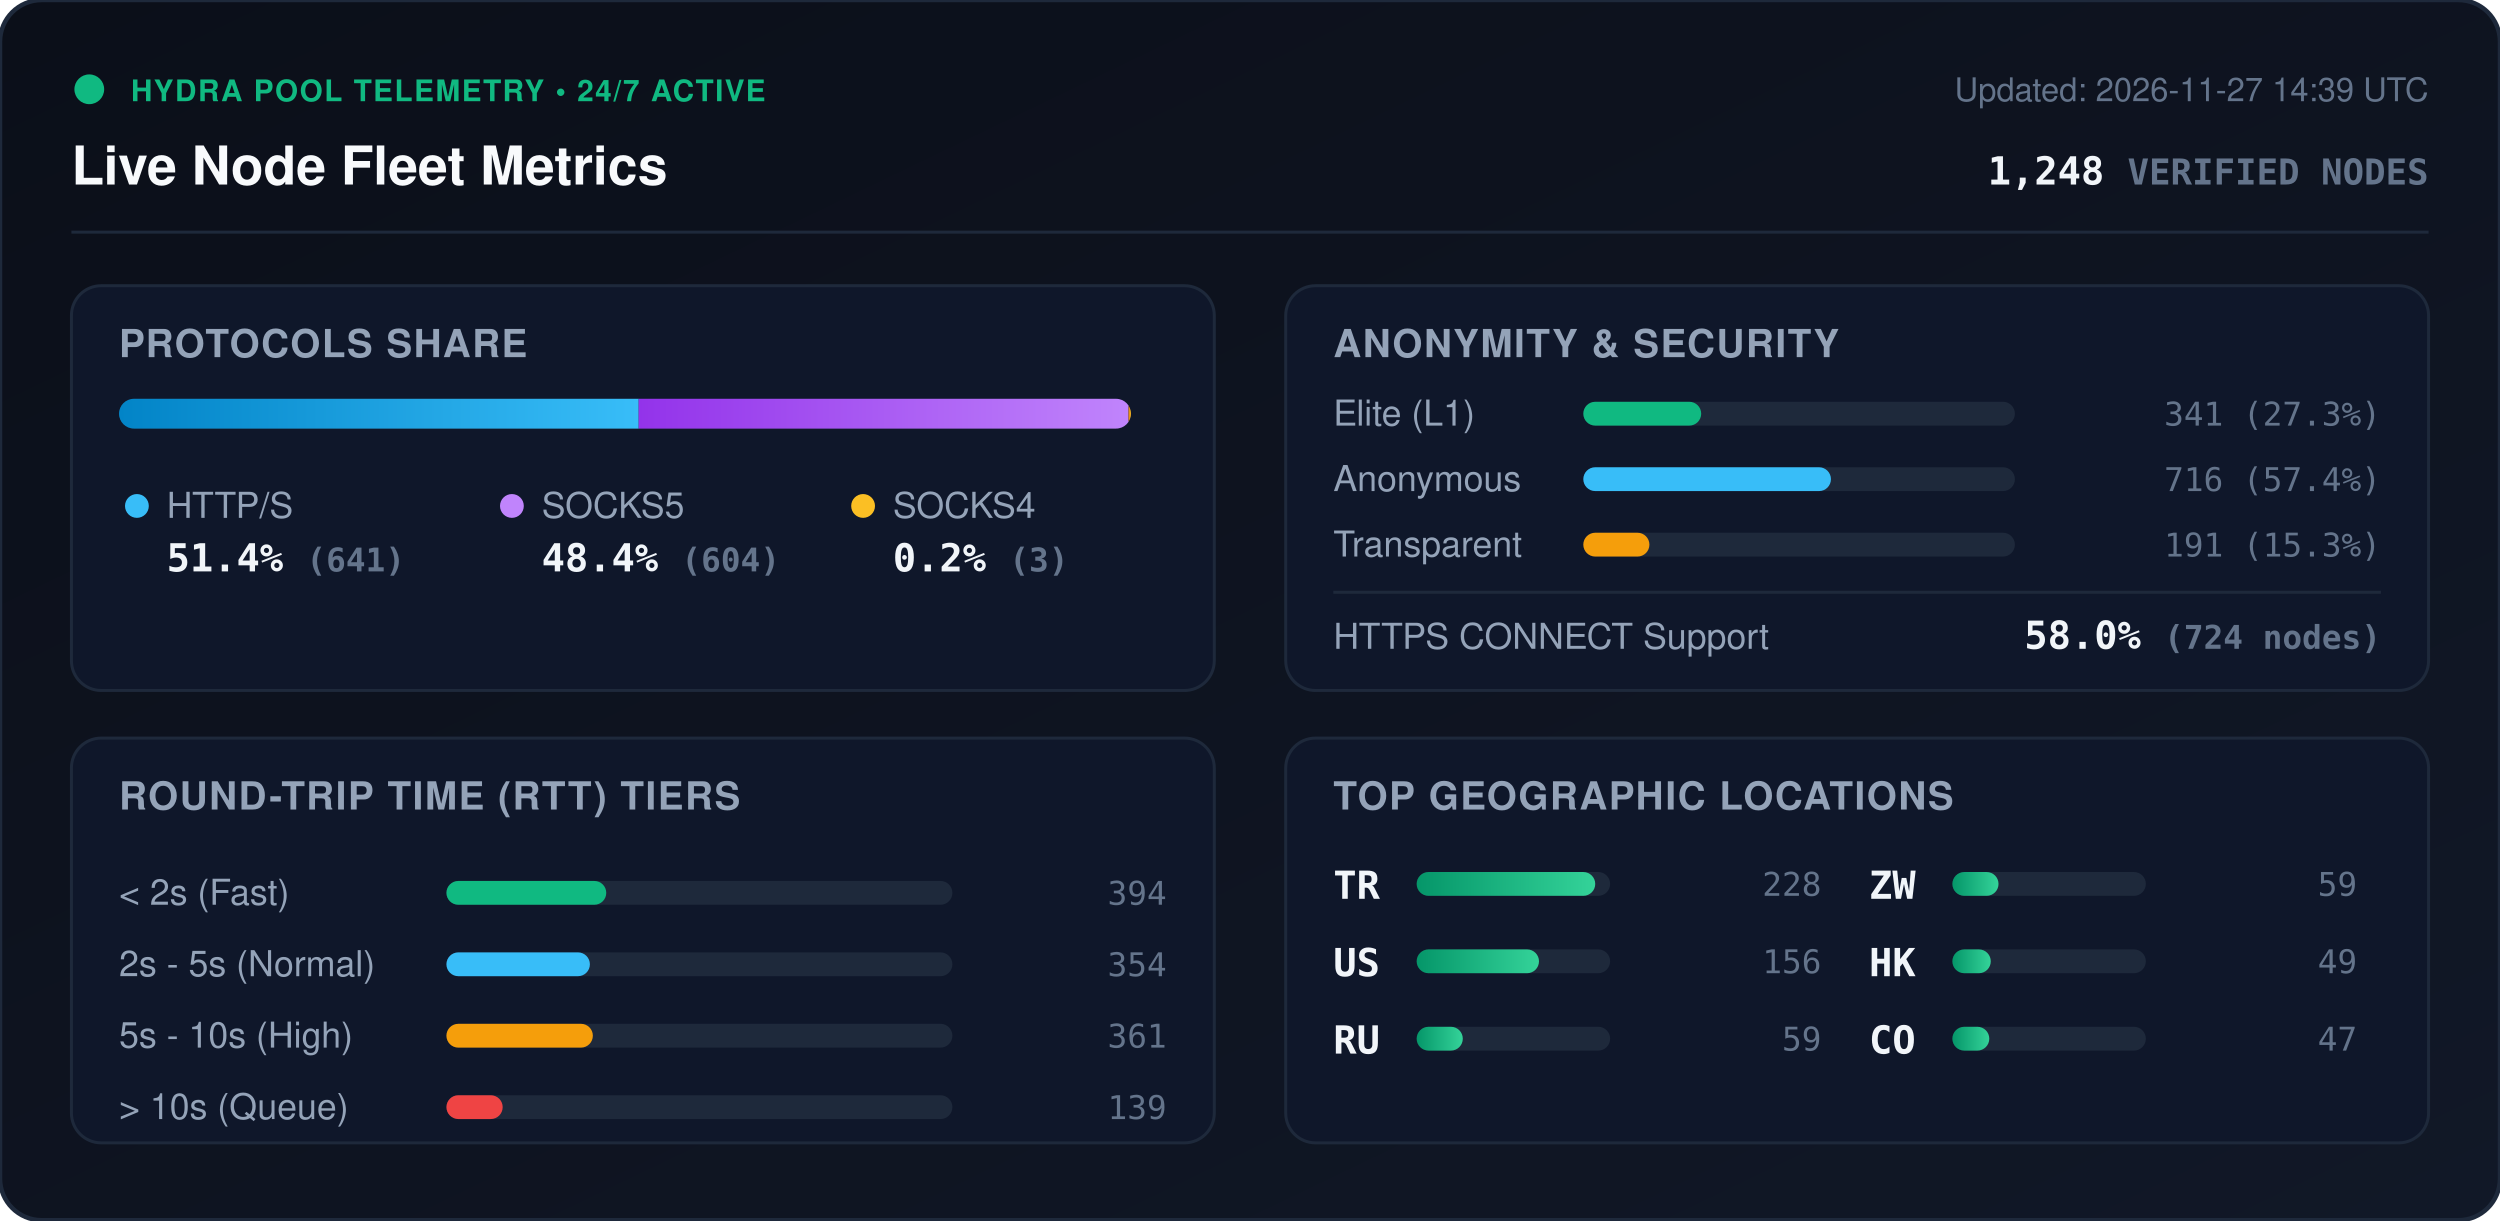
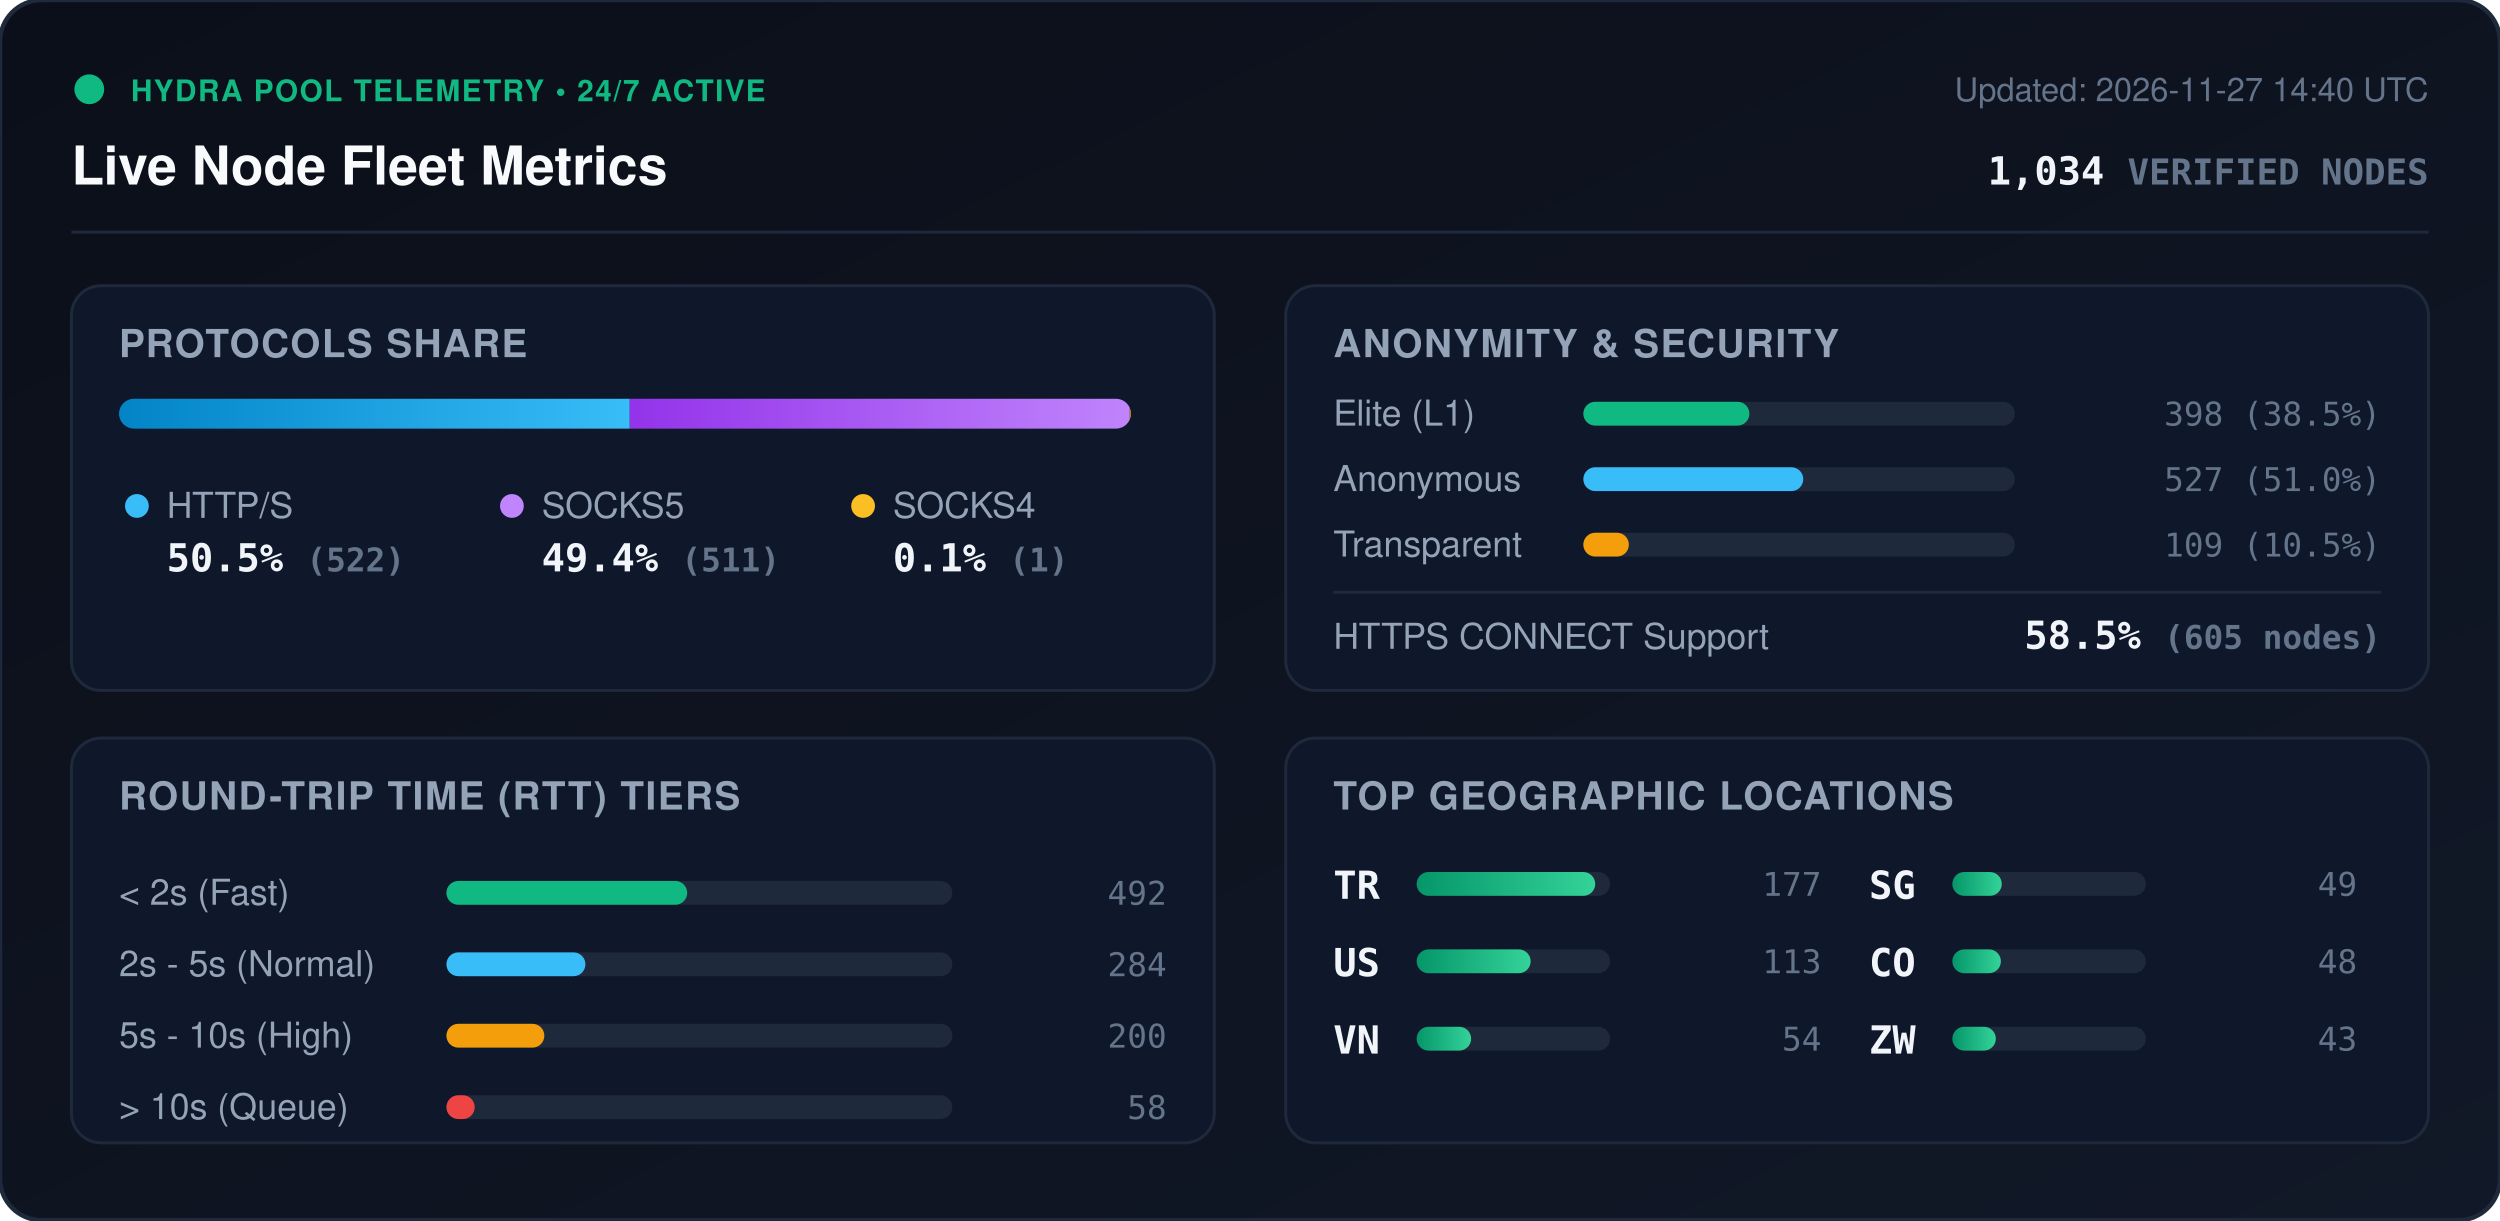
<svg xmlns="http://www.w3.org/2000/svg" viewBox="0 0 840 410" width="840" height="410" style="max-width: 100%; height: auto;">
  <defs>
    <linearGradient id="bg" x1="0%" y1="0%" x2="100%" y2="100%">
      <stop offset="0%" stop-color="#0b0f19" />
      <stop offset="100%" stop-color="#111827" />
    </linearGradient>
    <linearGradient id="bar-http" x1="0%" y1="0%" x2="100%" y2="0%">
      <stop offset="0%" stop-color="#0284c7" />
      <stop offset="100%" stop-color="#38bdf8" />
    </linearGradient>
    <linearGradient id="bar-socks5" x1="0%" y1="0%" x2="100%" y2="0%">
      <stop offset="0%" stop-color="#9333ea" />
      <stop offset="100%" stop-color="#c084fc" />
    </linearGradient>
    <linearGradient id="bar-socks4" x1="0%" y1="0%" x2="100%" y2="0%">
      <stop offset="0%" stop-color="#d97706" />
      <stop offset="100%" stop-color="#fbbf24" />
    </linearGradient>
    <linearGradient id="bar-green" x1="0%" y1="0%" x2="100%" y2="0%">
      <stop offset="0%" stop-color="#059669" />
      <stop offset="100%" stop-color="#34d399" />
    </linearGradient>
    <clipPath id="prog-track-clip">
      <rect width="340.0" height="10" rx="5" />
    </clipPath>
    <style>
      .title { font: 700 18px -apple-system, BlinkMacSystemFont, 'Segoe UI', Helvetica, Arial, sans-serif; fill: #f8fafc; }
      .sub { font: 500 11px -apple-system, BlinkMacSystemFont, 'Segoe UI', Helvetica, Arial, sans-serif; fill: #64748b; }
      .section-hdr { font: 600 13px -apple-system, BlinkMacSystemFont, 'Segoe UI', Helvetica, Arial, sans-serif; fill: #94a3b8; letter-spacing: 0.5px; }
      .metric-val { font: 700 13px -apple-system, BlinkMacSystemFont, 'Segoe UI', Helvetica, Arial, sans-serif; fill: #f1f5f9; }
      .metric-lbl { font: 500 12px -apple-system, BlinkMacSystemFont, 'Segoe UI', Helvetica, Arial, sans-serif; fill: #94a3b8; }
      .badge-txt { font: 700 10px -apple-system, BlinkMacSystemFont, 'Segoe UI', Helvetica, Arial, sans-serif; fill: #10b981; letter-spacing: 0.5px; }
      .mono { font-family: ui-monospace, SFMono-Regular, Menlo, Monaco, Consolas, monospace; }
      .pulse { animation: beacon 2s infinite ease-in-out; }
      @keyframes beacon { 0%, 100% { opacity: 1; } 50% { opacity: 0.35; } }
    </style>
  </defs>
  <rect width="840" height="410" rx="14" fill="url(#bg)" stroke="#1e293b" stroke-width="1.5" />
  <g transform="translate(24, 24)">
    <circle cx="6" cy="6" r="5" fill="#10b981" class="pulse" />
    <text x="20" y="10" class="badge-txt">HYDRA POOL TELEMETRY • 24/7 ACTIVE</text>
    <text x="0" y="38" class="title">Live Node Fleet Metrics</text>
-     <text x="792" y="10" text-anchor="end" class="sub">Updated: 2026-11-27 14:39 UTC</text>
-     <text x="792" y="38" text-anchor="end" class="metric-val mono" fill="#38bdf8">1,248 <tspan font-size="12" fill="#64748b">VERIFIED NODES</tspan>
+     <text x="792" y="10" text-anchor="end" class="sub">Updated: 2026-11-27 14:40 UTC</text>
+     <text x="792" y="38" text-anchor="end" class="metric-val mono" fill="#38bdf8">1,034 <tspan font-size="12" fill="#64748b">VERIFIED NODES</tspan>
    </text>
  </g>
  <line x1="24" y1="78" x2="816" y2="78" stroke="#1e293b" stroke-width="1" />
  <g transform="translate(24, 96)">
    <rect width="384" height="136" rx="10" fill="#0f172a" stroke="#1e293b" />
    <text x="16" y="24" class="section-hdr">PROTOCOLS SHARE</text>
    <g transform="translate(16, 38)">
      <rect width="340.0" height="10" rx="5" fill="#1e293b" />
      <g clip-path="url(#prog-track-clip)">
-         <rect x="0" width="174.6" height="10" fill="url(#bar-http)" />
-         <rect x="174.6" width="164.6" height="10" fill="url(#bar-socks5)" />
-         <rect x="339.2" width="0.8" height="10" fill="url(#bar-socks4)" />
+         <rect x="0" width="171.6" height="10" fill="url(#bar-http)" />
+         <rect x="171.6" width="168.0" height="10" fill="url(#bar-socks5)" />
+         <rect x="339.6" width="0.3" height="10" fill="url(#bar-socks4)" />
      </g>
    </g>
    <g transform="translate(16, 68)">
      <circle cx="6" cy="6" r="4" fill="#38bdf8" />
      <text x="16" y="10" class="metric-lbl">HTTP/S</text>
-       <text x="16" y="28" class="metric-val mono">51.4% <tspan font-size="11" fill="#64748b">(641)</tspan>
+       <text x="16" y="28" class="metric-val mono">50.5% <tspan font-size="11" fill="#64748b">(522)</tspan>
      </text>
      <circle cx="132" cy="6" r="4" fill="#c084fc" />
      <text x="142" y="10" class="metric-lbl">SOCKS5</text>
-       <text x="142" y="28" class="metric-val mono">48.4% <tspan font-size="11" fill="#64748b">(604)</tspan>
+       <text x="142" y="28" class="metric-val mono">49.4% <tspan font-size="11" fill="#64748b">(511)</tspan>
      </text>
      <circle cx="250" cy="6" r="4" fill="#fbbf24" />
      <text x="260" y="10" class="metric-lbl">SOCKS4</text>
-       <text x="260" y="28" class="metric-val mono">0.2% <tspan font-size="11" fill="#64748b">(3)</tspan>
+       <text x="260" y="28" class="metric-val mono">0.1% <tspan font-size="11" fill="#64748b">(1)</tspan>
      </text>
    </g>
  </g>
  <g transform="translate(432, 96)">
    <rect width="384" height="136" rx="10" fill="#0f172a" stroke="#1e293b" />
    <text x="16" y="24" class="section-hdr">ANONYMITY &amp; SECURITY</text>
    <text x="16" y="47" class="metric-lbl">Elite (L1)</text>
    <rect x="100" y="39" width="145.0" height="8" rx="4" fill="#1e293b" />
-     <rect x="100" y="39" width="39.6" height="8" rx="4" fill="#10b981" />
-     <text x="368" y="47" text-anchor="end" class="mono sub" fill="#e2e8f0">341 (27.3%)</text>
+     <rect x="100" y="39" width="55.8" height="8" rx="4" fill="#10b981" />
+     <text x="368" y="47" text-anchor="end" class="mono sub" fill="#e2e8f0">398 (38.5%)</text>
    <text x="16" y="69" class="metric-lbl">Anonymous</text>
    <rect x="100" y="61" width="145.0" height="8" rx="4" fill="#1e293b" />
-     <rect x="100" y="61" width="83.2" height="8" rx="4" fill="#38bdf8" />
-     <text x="368" y="69" text-anchor="end" class="mono sub" fill="#e2e8f0">716 (57.4%)</text>
+     <rect x="100" y="61" width="73.9" height="8" rx="4" fill="#38bdf8" />
+     <text x="368" y="69" text-anchor="end" class="mono sub" fill="#e2e8f0">527 (51.0%)</text>
    <text x="16" y="91" class="metric-lbl">Transparent</text>
    <rect x="100" y="83" width="145.0" height="8" rx="4" fill="#1e293b" />
-     <rect x="100" y="83" width="22.2" height="8" rx="4" fill="#f59e0b" />
-     <text x="368" y="91" text-anchor="end" class="mono sub" fill="#e2e8f0">191 (15.3%)</text>
+     <rect x="100" y="83" width="15.3" height="8" rx="4" fill="#f59e0b" />
+     <text x="368" y="91" text-anchor="end" class="mono sub" fill="#e2e8f0">109 (10.5%)</text>
    <line x1="16" y1="103" x2="368" y2="103" stroke="#1e293b" stroke-width="1" />
    <text x="16" y="122" class="metric-lbl">HTTPS CONNECT Support</text>
-     <text x="368" y="122" text-anchor="end" class="metric-val mono" fill="#34d399">58.0% <tspan font-size="11" fill="#64748b">(724 nodes)</tspan>
+     <text x="368" y="122" text-anchor="end" class="metric-val mono" fill="#34d399">58.5% <tspan font-size="11" fill="#64748b">(605 nodes)</tspan>
    </text>
  </g>
  <g transform="translate(24, 248)">
    <rect width="384" height="136" rx="10" fill="#0f172a" stroke="#1e293b" />
    <text x="16" y="24" class="section-hdr">ROUND-TRIP TIME (RTT) TIERS</text>
    <g transform="translate(16, 42)">
      <text x="0" y="14" class="metric-lbl">&lt; 2s (Fast)</text>
      <rect x="110" y="6" width="170" height="8" rx="4" fill="#1e293b" />
-       <rect x="110" y="6" width="53.7" height="8" rx="4" fill="#10b981" />
-       <text x="352" y="14" text-anchor="end" class="mono sub">394</text>
+       <rect x="110" y="6" width="80.9" height="8" rx="4" fill="#10b981" />
+       <text x="352" y="14" text-anchor="end" class="mono sub">492</text>
      <text x="0" y="38" class="metric-lbl">2s - 5s (Normal)</text>
      <rect x="110" y="30" width="170" height="8" rx="4" fill="#1e293b" />
-       <rect x="110" y="30" width="48.2" height="8" rx="4" fill="#38bdf8" />
-       <text x="352" y="38" text-anchor="end" class="mono sub">354</text>
+       <rect x="110" y="30" width="46.7" height="8" rx="4" fill="#38bdf8" />
+       <text x="352" y="38" text-anchor="end" class="mono sub">284</text>
      <text x="0" y="62" class="metric-lbl">5s - 10s (High)</text>
      <rect x="110" y="54" width="170" height="8" rx="4" fill="#1e293b" />
-       <rect x="110" y="54" width="49.2" height="8" rx="4" fill="#f59e0b" />
-       <text x="352" y="62" text-anchor="end" class="mono sub">361</text>
+       <rect x="110" y="54" width="32.9" height="8" rx="4" fill="#f59e0b" />
+       <text x="352" y="62" text-anchor="end" class="mono sub">200</text>
      <text x="0" y="86" class="metric-lbl">&gt; 10s (Queue)</text>
      <rect x="110" y="78" width="170" height="8" rx="4" fill="#1e293b" />
-       <rect x="110" y="78" width="18.9" height="8" rx="4" fill="#ef4444" />
-       <text x="352" y="86" text-anchor="end" class="mono sub">139</text>
+       <rect x="110" y="78" width="9.5" height="8" rx="4" fill="#ef4444" />
+       <text x="352" y="86" text-anchor="end" class="mono sub">58</text>
    </g>
  </g>
  <g transform="translate(432, 248)">
    <rect width="384" height="136" rx="10" fill="#0f172a" stroke="#1e293b" />
    <text x="16" y="24" class="section-hdr">TOP GEOGRAPHIC LOCATIONS</text>
    <g transform="translate(16, 42)">
      <g transform="translate(0, 0)">
        <text x="0" y="12" class="mono metric-val" font-size="12">TR</text>
        <rect x="28" y="3" width="65" height="8" rx="4" fill="#1e293b" />
        <rect x="28" y="3" width="60.0" height="8" rx="4" fill="url(#bar-green)" />
-         <text x="164" y="11" text-anchor="end" class="mono sub">228</text>
+         <text x="164" y="11" text-anchor="end" class="mono sub">177</text>
      </g>
      <g transform="translate(0, 26)">
        <text x="0" y="12" class="mono metric-val" font-size="12">US</text>
        <rect x="28" y="3" width="65" height="8" rx="4" fill="#1e293b" />
-         <rect x="28" y="3" width="41.1" height="8" rx="4" fill="url(#bar-green)" />
-         <text x="164" y="11" text-anchor="end" class="mono sub">156</text>
+         <rect x="28" y="3" width="38.3" height="8" rx="4" fill="url(#bar-green)" />
+         <text x="164" y="11" text-anchor="end" class="mono sub">113</text>
      </g>
      <g transform="translate(0, 52)">
-         <text x="0" y="12" class="mono metric-val" font-size="12">RU</text>
+         <text x="0" y="12" class="mono metric-val" font-size="12">VN</text>
        <rect x="28" y="3" width="65" height="8" rx="4" fill="#1e293b" />
-         <rect x="28" y="3" width="15.5" height="8" rx="4" fill="url(#bar-green)" />
-         <text x="164" y="11" text-anchor="end" class="mono sub">59</text>
+         <rect x="28" y="3" width="18.3" height="8" rx="4" fill="url(#bar-green)" />
+         <text x="164" y="11" text-anchor="end" class="mono sub">54</text>
      </g>
      <g transform="translate(180, 0)">
+         <text x="0" y="12" class="mono metric-val" font-size="12">SG</text>
+         <rect x="28" y="3" width="65" height="8" rx="4" fill="#1e293b" />
+         <rect x="28" y="3" width="16.6" height="8" rx="4" fill="url(#bar-green)" />
+         <text x="164" y="11" text-anchor="end" class="mono sub">49</text>
+       </g>
+       <g transform="translate(180, 26)">
+         <text x="0" y="12" class="mono metric-val" font-size="12">CO</text>
+         <rect x="28" y="3" width="65" height="8" rx="4" fill="#1e293b" />
+         <rect x="28" y="3" width="16.3" height="8" rx="4" fill="url(#bar-green)" />
+         <text x="164" y="11" text-anchor="end" class="mono sub">48</text>
+       </g>
+       <g transform="translate(180, 52)">
        <text x="0" y="12" class="mono metric-val" font-size="12">ZW</text>
        <rect x="28" y="3" width="65" height="8" rx="4" fill="#1e293b" />
-         <rect x="28" y="3" width="15.5" height="8" rx="4" fill="url(#bar-green)" />
-         <text x="164" y="11" text-anchor="end" class="mono sub">59</text>
-       </g>
-       <g transform="translate(180, 26)">
-         <text x="0" y="12" class="mono metric-val" font-size="12">HK</text>
-         <rect x="28" y="3" width="65" height="8" rx="4" fill="#1e293b" />
-         <rect x="28" y="3" width="12.9" height="8" rx="4" fill="url(#bar-green)" />
-         <text x="164" y="11" text-anchor="end" class="mono sub">49</text>
-       </g>
-       <g transform="translate(180, 52)">
-         <text x="0" y="12" class="mono metric-val" font-size="12">CO</text>
-         <rect x="28" y="3" width="65" height="8" rx="4" fill="#1e293b" />
-         <rect x="28" y="3" width="12.4" height="8" rx="4" fill="url(#bar-green)" />
-         <text x="164" y="11" text-anchor="end" class="mono sub">47</text>
+         <rect x="28" y="3" width="14.6" height="8" rx="4" fill="url(#bar-green)" />
+         <text x="164" y="11" text-anchor="end" class="mono sub">43</text>
      </g>
    </g>
  </g>
</svg>
